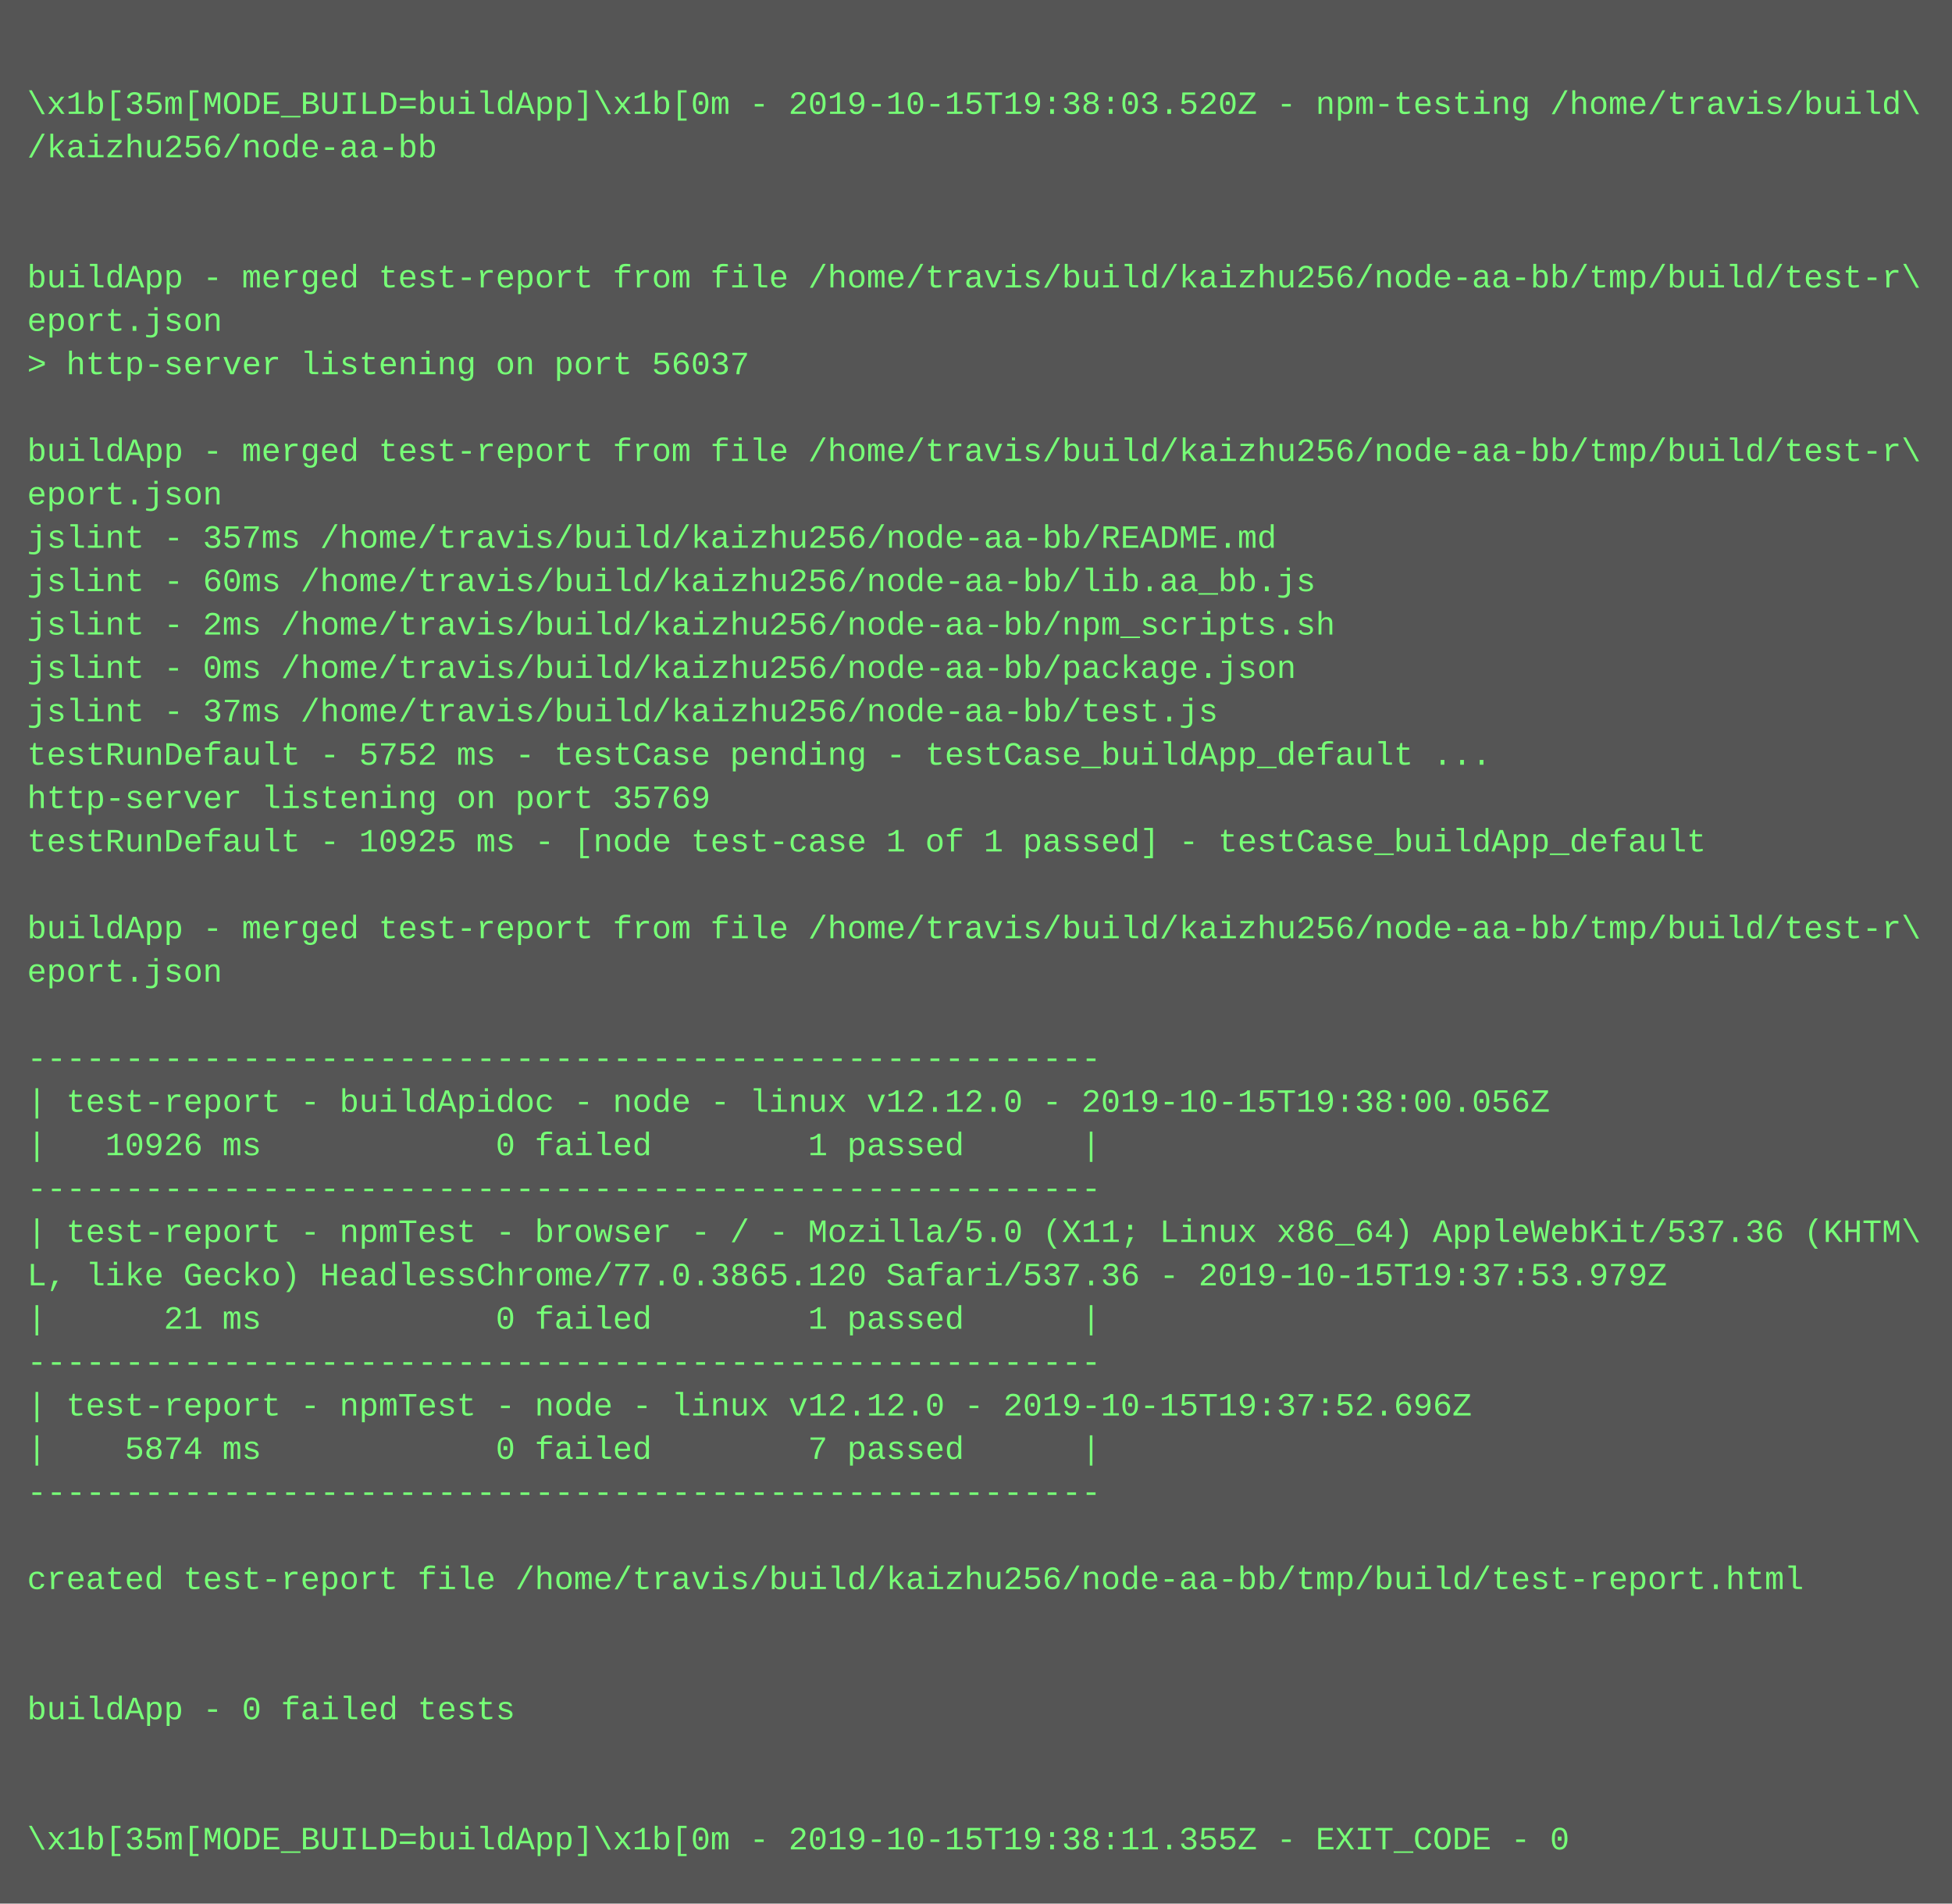
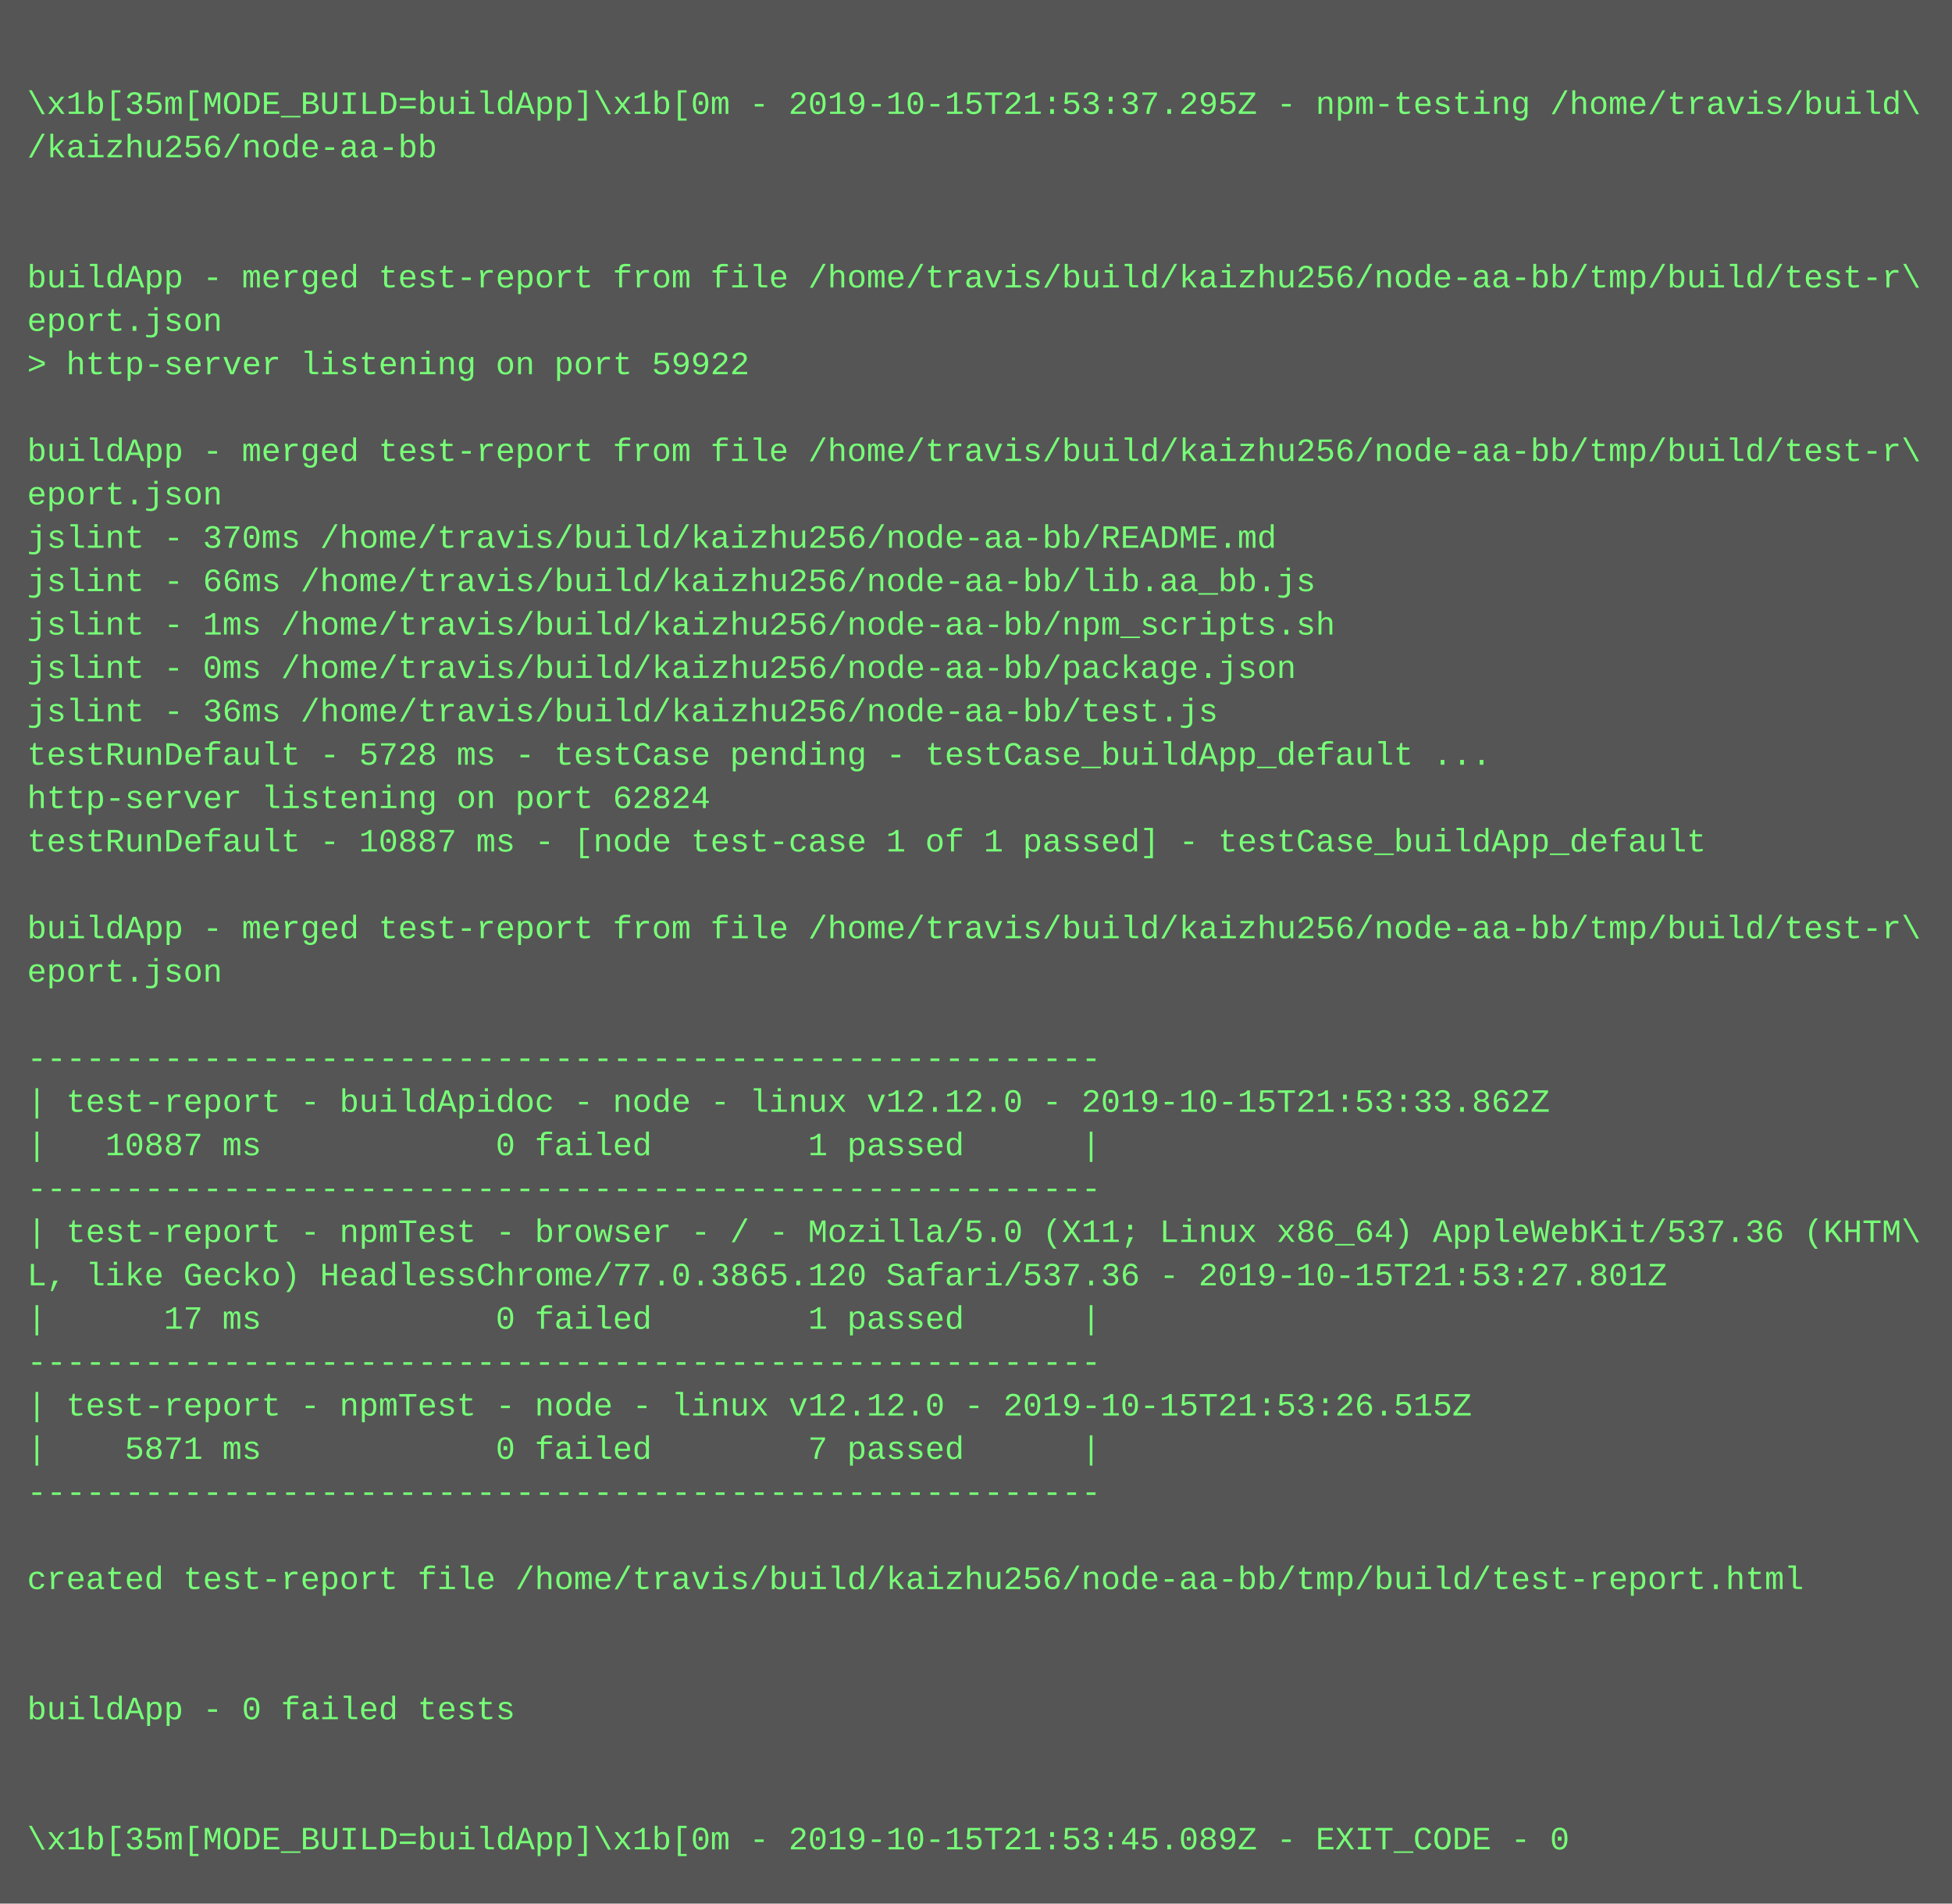
<svg xmlns="http://www.w3.org/2000/svg" height="702" width="720">
  <rect height="702" fill="#555" width="720" />
  <text fill="#7f7" font-family="Courier New" font-size="12" xml:space="preserve">
    <tspan x="10" y="26" />
-     <tspan x="10" y="42">\x1b[35m[MODE_BUILD=buildApp]\x1b[0m - 2019-10-15T19:38:03.520Z - npm-testing /home/travis/build\</tspan>
+     <tspan x="10" y="42">\x1b[35m[MODE_BUILD=buildApp]\x1b[0m - 2019-10-15T21:53:37.295Z - npm-testing /home/travis/build\</tspan>
    <tspan x="10" y="58">/kaizhu256/node-aa-bb</tspan>
    <tspan x="10" y="74" />
    <tspan x="10" y="90" />
    <tspan x="10" y="106">buildApp - merged test-report from file /home/travis/build/kaizhu256/node-aa-bb/tmp/build/test-r\</tspan>
    <tspan x="10" y="122">eport.json</tspan>
-     <tspan x="10" y="138">&gt; http-server listening on port 56037</tspan>
+     <tspan x="10" y="138">&gt; http-server listening on port 59922</tspan>
    <tspan x="10" y="154" />
    <tspan x="10" y="170">buildApp - merged test-report from file /home/travis/build/kaizhu256/node-aa-bb/tmp/build/test-r\</tspan>
    <tspan x="10" y="186">eport.json</tspan>
-     <tspan x="10" y="202">jslint - 357ms /home/travis/build/kaizhu256/node-aa-bb/README.md</tspan>
-     <tspan x="10" y="218">jslint - 60ms /home/travis/build/kaizhu256/node-aa-bb/lib.aa_bb.js</tspan>
-     <tspan x="10" y="234">jslint - 2ms /home/travis/build/kaizhu256/node-aa-bb/npm_scripts.sh</tspan>
+     <tspan x="10" y="202">jslint - 370ms /home/travis/build/kaizhu256/node-aa-bb/README.md</tspan>
+     <tspan x="10" y="218">jslint - 66ms /home/travis/build/kaizhu256/node-aa-bb/lib.aa_bb.js</tspan>
+     <tspan x="10" y="234">jslint - 1ms /home/travis/build/kaizhu256/node-aa-bb/npm_scripts.sh</tspan>
    <tspan x="10" y="250">jslint - 0ms /home/travis/build/kaizhu256/node-aa-bb/package.json</tspan>
-     <tspan x="10" y="266">jslint - 37ms /home/travis/build/kaizhu256/node-aa-bb/test.js</tspan>
-     <tspan x="10" y="282">testRunDefault - 5752 ms - testCase pending - testCase_buildApp_default ...</tspan>
-     <tspan x="10" y="298">http-server listening on port 35769</tspan>
-     <tspan x="10" y="314">testRunDefault - 10925 ms - [node test-case 1 of 1 passed] - testCase_buildApp_default</tspan>
+     <tspan x="10" y="266">jslint - 36ms /home/travis/build/kaizhu256/node-aa-bb/test.js</tspan>
+     <tspan x="10" y="282">testRunDefault - 5728 ms - testCase pending - testCase_buildApp_default ...</tspan>
+     <tspan x="10" y="298">http-server listening on port 62824</tspan>
+     <tspan x="10" y="314">testRunDefault - 10887 ms - [node test-case 1 of 1 passed] - testCase_buildApp_default</tspan>
    <tspan x="10" y="330" />
    <tspan x="10" y="346">buildApp - merged test-report from file /home/travis/build/kaizhu256/node-aa-bb/tmp/build/test-r\</tspan>
    <tspan x="10" y="362">eport.json</tspan>
    <tspan x="10" y="378" />
    <tspan x="10" y="394">-------------------------------------------------------</tspan>
-     <tspan x="10" y="410">| test-report - buildApidoc - node - linux v12.12.0 - 2019-10-15T19:38:00.056Z</tspan>
-     <tspan x="10" y="426">|   10926 ms            0 failed        1 passed      |</tspan>
+     <tspan x="10" y="410">| test-report - buildApidoc - node - linux v12.12.0 - 2019-10-15T21:53:33.862Z</tspan>
+     <tspan x="10" y="426">|   10887 ms            0 failed        1 passed      |</tspan>
    <tspan x="10" y="442">-------------------------------------------------------</tspan>
    <tspan x="10" y="458">| test-report - npmTest - browser - / - Mozilla/5.0 (X11; Linux x86_64) AppleWebKit/537.36 (KHTM\</tspan>
-     <tspan x="10" y="474">L, like Gecko) HeadlessChrome/77.0.3865.120 Safari/537.36 - 2019-10-15T19:37:53.979Z</tspan>
-     <tspan x="10" y="490">|      21 ms            0 failed        1 passed      |</tspan>
+     <tspan x="10" y="474">L, like Gecko) HeadlessChrome/77.0.3865.120 Safari/537.36 - 2019-10-15T21:53:27.801Z</tspan>
+     <tspan x="10" y="490">|      17 ms            0 failed        1 passed      |</tspan>
    <tspan x="10" y="506">-------------------------------------------------------</tspan>
-     <tspan x="10" y="522">| test-report - npmTest - node - linux v12.12.0 - 2019-10-15T19:37:52.696Z</tspan>
-     <tspan x="10" y="538">|    5874 ms            0 failed        7 passed      |</tspan>
+     <tspan x="10" y="522">| test-report - npmTest - node - linux v12.12.0 - 2019-10-15T21:53:26.515Z</tspan>
+     <tspan x="10" y="538">|    5871 ms            0 failed        7 passed      |</tspan>
    <tspan x="10" y="554">-------------------------------------------------------</tspan>
    <tspan x="10" y="570" />
    <tspan x="10" y="586">created test-report file /home/travis/build/kaizhu256/node-aa-bb/tmp/build/test-report.html</tspan>
    <tspan x="10" y="602" />
    <tspan x="10" y="618" />
    <tspan x="10" y="634">buildApp - 0 failed tests</tspan>
    <tspan x="10" y="650" />
    <tspan x="10" y="666" />
-     <tspan x="10" y="682">\x1b[35m[MODE_BUILD=buildApp]\x1b[0m - 2019-10-15T19:38:11.355Z - EXIT_CODE - 0</tspan>
+     <tspan x="10" y="682">\x1b[35m[MODE_BUILD=buildApp]\x1b[0m - 2019-10-15T21:53:45.089Z - EXIT_CODE - 0</tspan>
  </text>
</svg>
